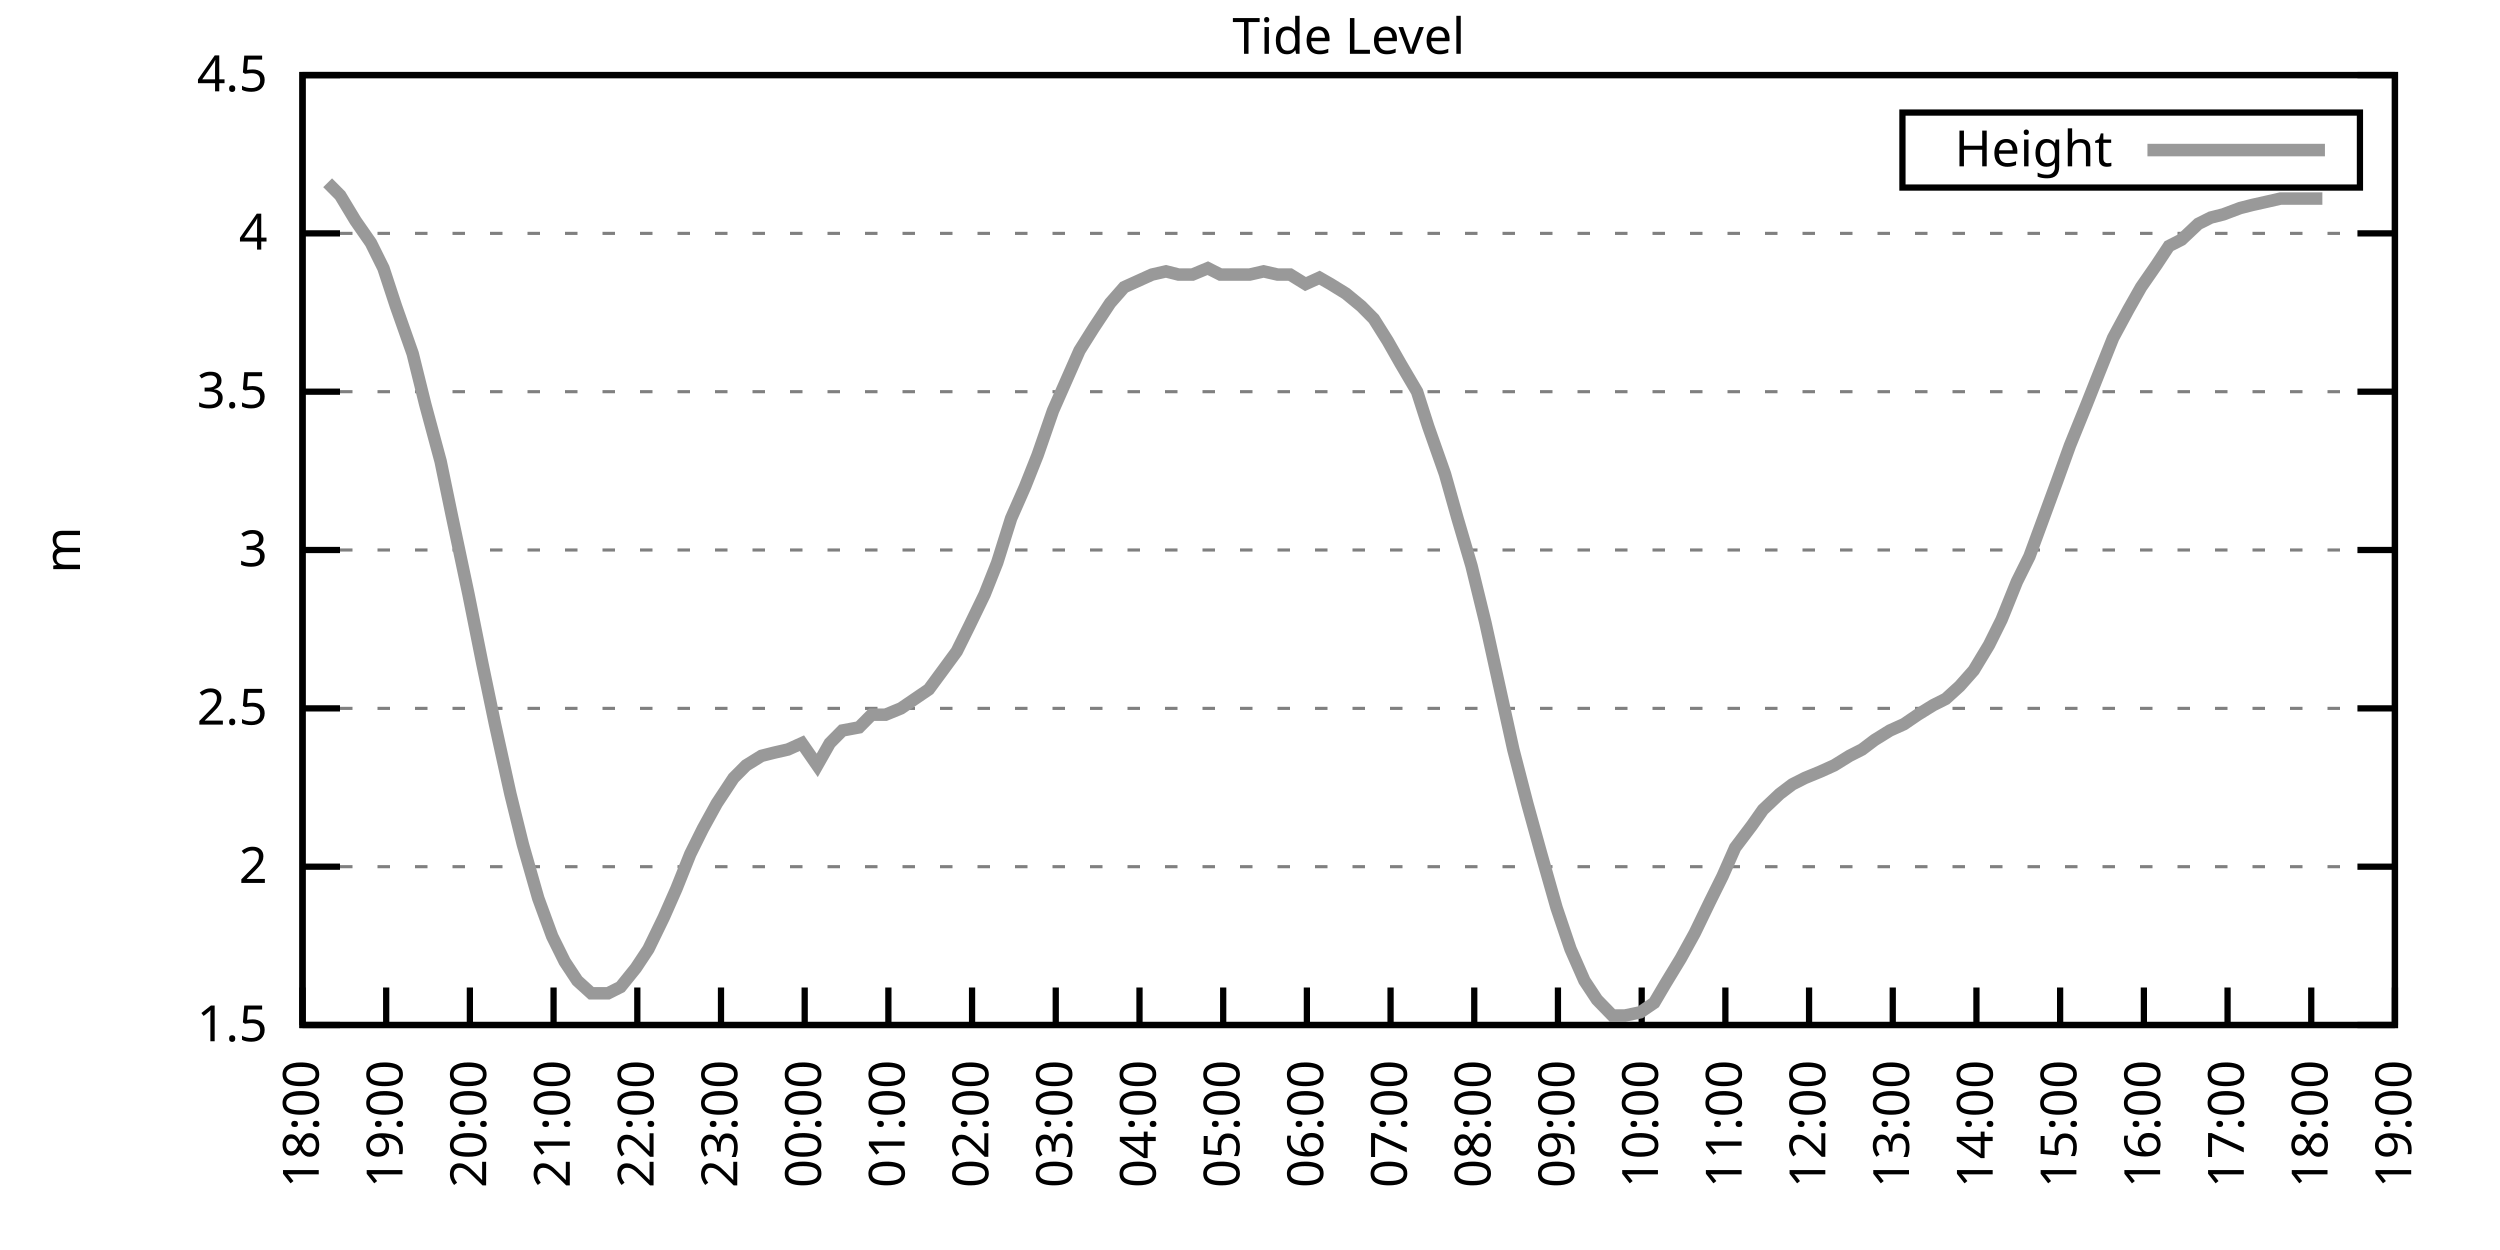
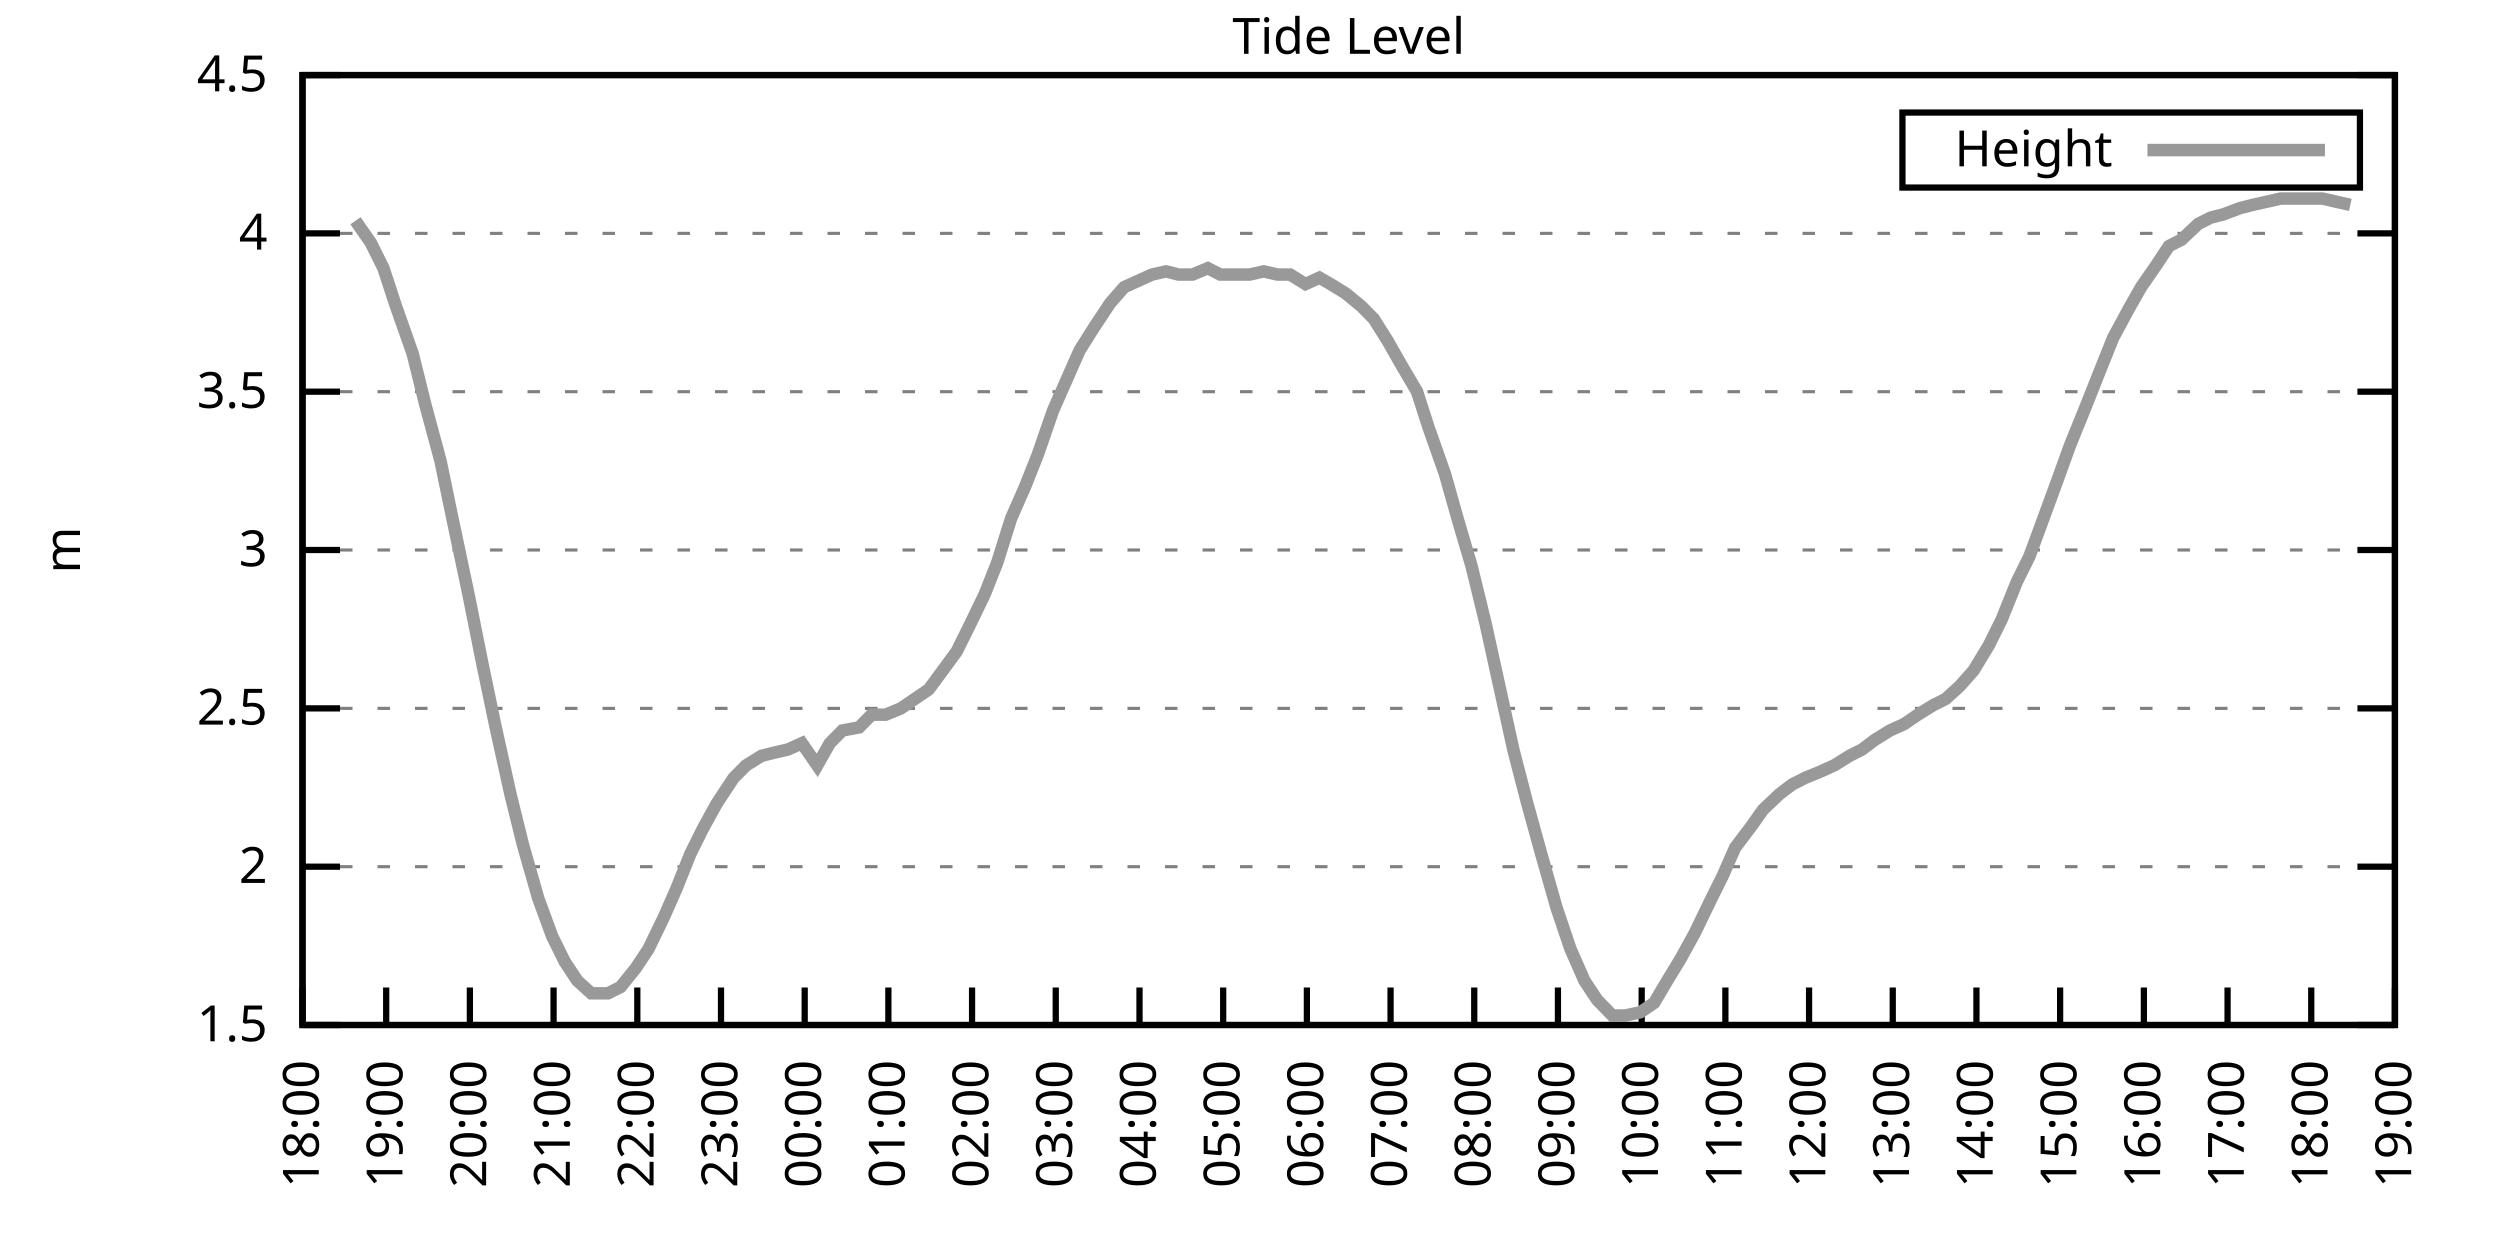
<svg xmlns="http://www.w3.org/2000/svg" xmlns:xlink="http://www.w3.org/1999/xlink" width="400" height="200" viewBox="0 0 400 200">
  <g id="gnuplot_canvas">
    <rect x="0" y="0" width="400" height="200" fill="none" />
    <defs>
      <circle id="gpDot" r="0.5" stroke-width="0.5" stroke="currentColor" />
      <path id="gpPt0" stroke-width="0.333" stroke="currentColor" d="M-1,0 h2 M0,-1 v2" />
      <path id="gpPt1" stroke-width="0.333" stroke="currentColor" d="M-1,-1 L1,1 M1,-1 L-1,1" />
      <path id="gpPt2" stroke-width="0.333" stroke="currentColor" d="M-1,0 L1,0 M0,-1 L0,1 M-1,-1 L1,1 M-1,1 L1,-1" />
      <rect id="gpPt3" stroke-width="0.333" stroke="currentColor" x="-1" y="-1" width="2" height="2" />
      <rect id="gpPt4" stroke-width="0.333" stroke="currentColor" fill="currentColor" x="-1" y="-1" width="2" height="2" />
      <circle id="gpPt5" stroke-width="0.333" stroke="currentColor" cx="0" cy="0" r="1" />
      <use xlink:href="#gpPt5" id="gpPt6" fill="currentColor" stroke="none" />
      <path id="gpPt7" stroke-width="0.333" stroke="currentColor" d="M0,-1.33 L-1.33,0.67 L1.33,0.67 z" />
      <use xlink:href="#gpPt7" id="gpPt8" fill="currentColor" stroke="none" />
      <use xlink:href="#gpPt7" id="gpPt9" stroke="currentColor" transform="rotate(180)" />
      <use xlink:href="#gpPt9" id="gpPt10" fill="currentColor" stroke="none" />
      <use xlink:href="#gpPt3" id="gpPt11" stroke="currentColor" transform="rotate(45)" />
      <use xlink:href="#gpPt11" id="gpPt12" fill="currentColor" stroke="none" />
      <path id="gpPt13" stroke-width="0.333" stroke="currentColor" d="M0,1.330 L1.265,0.411 L0.782,-1.067 L-0.782,-1.076 L-1.265,0.411 z" />
      <use xlink:href="#gpPt13" id="gpPt14" fill="currentColor" stroke="none" />
      <filter id="textbox" filterUnits="objectBoundingBox" x="0" y="0" height="1" width="1">
        <feFlood flood-color="white" flood-opacity="1" result="bgnd" />
        <feComposite in="SourceGraphic" in2="bgnd" operator="atop" />
      </filter>
      <filter id="greybox" filterUnits="objectBoundingBox" x="0" y="0" height="1" width="1">
        <feFlood flood-color="lightgrey" flood-opacity="1" result="grey" />
        <feComposite in="SourceGraphic" in2="grey" operator="atop" />
      </filter>
    </defs>
    <g fill="none" color="white" stroke="currentColor" stroke-width="1.00" stroke-linecap="butt" stroke-linejoin="miter">
</g>
    <g fill="none" color="black" stroke="currentColor" stroke-width="1.00" stroke-linecap="butt" stroke-linejoin="miter">
      <g stroke="none" shape-rendering="crispEdges">
        <polygon fill="rgb(255, 255, 255)" points="48.40,164.00 383.18,164.00 383.18,12.02 48.40,12.02 " />
      </g>
    </g>
    <g fill="none" color="black" stroke="currentColor" stroke-width="1.00" stroke-linecap="butt" stroke-linejoin="miter">
</g>
    <g fill="none" color="black" stroke="black" stroke-width="0.50" stroke-linecap="butt" stroke-linejoin="miter">
</g>
    <g fill="none" color="gray" stroke="currentColor" stroke-width="0.50" stroke-linecap="butt" stroke-linejoin="miter">
      <path stroke="gray" stroke-dasharray="2,4" class="gridline" d="M48.40,164.00 L383.19,164.00  " />
    </g>
    <g fill="none" color="gray" stroke="gray" stroke-width="1.00" stroke-linecap="butt" stroke-linejoin="miter">
</g>
    <g fill="none" color="black" stroke="currentColor" stroke-width="1.00" stroke-linecap="butt" stroke-linejoin="miter">
      <path stroke="black" d="M48.40,164.00 L54.40,164.00 M383.19,164.00 L377.19,164.00  " />
      <g transform="translate(42.80,166.60)" stroke="none" fill="black" font-family="Sans" font-size="8.00" text-anchor="end">
        <text>
          <tspan font-family="Sans"> 1.5</tspan>
        </text>
      </g>
    </g>
    <g fill="none" color="black" stroke="currentColor" stroke-width="1.00" stroke-linecap="butt" stroke-linejoin="miter">
</g>
    <g fill="none" color="black" stroke="black" stroke-width="0.50" stroke-linecap="butt" stroke-linejoin="miter">
</g>
    <g fill="none" color="gray" stroke="currentColor" stroke-width="0.50" stroke-linecap="butt" stroke-linejoin="miter">
      <path stroke="gray" stroke-dasharray="2,4" class="gridline" d="M48.40,138.67 L383.19,138.67  " />
    </g>
    <g fill="none" color="gray" stroke="gray" stroke-width="1.00" stroke-linecap="butt" stroke-linejoin="miter">
</g>
    <g fill="none" color="black" stroke="currentColor" stroke-width="1.00" stroke-linecap="butt" stroke-linejoin="miter">
      <path stroke="black" d="M48.40,138.67 L54.40,138.67 M383.19,138.67 L377.19,138.67  " />
      <g transform="translate(42.80,141.27)" stroke="none" fill="black" font-family="Sans" font-size="8.00" text-anchor="end">
        <text>
          <tspan font-family="Sans"> 2</tspan>
        </text>
      </g>
    </g>
    <g fill="none" color="black" stroke="currentColor" stroke-width="1.00" stroke-linecap="butt" stroke-linejoin="miter">
</g>
    <g fill="none" color="black" stroke="black" stroke-width="0.50" stroke-linecap="butt" stroke-linejoin="miter">
</g>
    <g fill="none" color="gray" stroke="currentColor" stroke-width="0.50" stroke-linecap="butt" stroke-linejoin="miter">
      <path stroke="gray" stroke-dasharray="2,4" class="gridline" d="M48.40,113.34 L383.19,113.34  " />
    </g>
    <g fill="none" color="gray" stroke="gray" stroke-width="1.00" stroke-linecap="butt" stroke-linejoin="miter">
</g>
    <g fill="none" color="black" stroke="currentColor" stroke-width="1.00" stroke-linecap="butt" stroke-linejoin="miter">
      <path stroke="black" d="M48.40,113.34 L54.40,113.34 M383.19,113.34 L377.19,113.34  " />
      <g transform="translate(42.80,115.94)" stroke="none" fill="black" font-family="Sans" font-size="8.00" text-anchor="end">
        <text>
          <tspan font-family="Sans"> 2.5</tspan>
        </text>
      </g>
    </g>
    <g fill="none" color="black" stroke="currentColor" stroke-width="1.00" stroke-linecap="butt" stroke-linejoin="miter">
</g>
    <g fill="none" color="black" stroke="black" stroke-width="0.50" stroke-linecap="butt" stroke-linejoin="miter">
</g>
    <g fill="none" color="gray" stroke="currentColor" stroke-width="0.50" stroke-linecap="butt" stroke-linejoin="miter">
      <path stroke="gray" stroke-dasharray="2,4" class="gridline" d="M48.40,88.00 L383.19,88.00  " />
    </g>
    <g fill="none" color="gray" stroke="gray" stroke-width="1.00" stroke-linecap="butt" stroke-linejoin="miter">
</g>
    <g fill="none" color="black" stroke="currentColor" stroke-width="1.00" stroke-linecap="butt" stroke-linejoin="miter">
      <path stroke="black" d="M48.40,88.00 L54.40,88.00 M383.19,88.00 L377.19,88.00  " />
      <g transform="translate(42.80,90.60)" stroke="none" fill="black" font-family="Sans" font-size="8.00" text-anchor="end">
        <text>
          <tspan font-family="Sans"> 3</tspan>
        </text>
      </g>
    </g>
    <g fill="none" color="black" stroke="currentColor" stroke-width="1.00" stroke-linecap="butt" stroke-linejoin="miter">
</g>
    <g fill="none" color="black" stroke="black" stroke-width="0.50" stroke-linecap="butt" stroke-linejoin="miter">
</g>
    <g fill="none" color="gray" stroke="currentColor" stroke-width="0.50" stroke-linecap="butt" stroke-linejoin="miter">
      <path stroke="gray" stroke-dasharray="2,4" class="gridline" d="M48.40,62.67 L383.19,62.67  " />
    </g>
    <g fill="none" color="gray" stroke="gray" stroke-width="1.00" stroke-linecap="butt" stroke-linejoin="miter">
</g>
    <g fill="none" color="black" stroke="currentColor" stroke-width="1.00" stroke-linecap="butt" stroke-linejoin="miter">
      <path stroke="black" d="M48.40,62.67 L54.40,62.67 M383.19,62.67 L377.19,62.67  " />
      <g transform="translate(42.80,65.27)" stroke="none" fill="black" font-family="Sans" font-size="8.00" text-anchor="end">
        <text>
          <tspan font-family="Sans"> 3.5</tspan>
        </text>
      </g>
    </g>
    <g fill="none" color="black" stroke="currentColor" stroke-width="1.00" stroke-linecap="butt" stroke-linejoin="miter">
</g>
    <g fill="none" color="black" stroke="black" stroke-width="0.50" stroke-linecap="butt" stroke-linejoin="miter">
</g>
    <g fill="none" color="gray" stroke="currentColor" stroke-width="0.50" stroke-linecap="butt" stroke-linejoin="miter">
      <path stroke="gray" stroke-dasharray="2,4" class="gridline" d="M48.40,37.34 L383.19,37.34  " />
    </g>
    <g fill="none" color="gray" stroke="gray" stroke-width="1.00" stroke-linecap="butt" stroke-linejoin="miter">
</g>
    <g fill="none" color="black" stroke="currentColor" stroke-width="1.00" stroke-linecap="butt" stroke-linejoin="miter">
      <path stroke="black" d="M48.40,37.34 L54.40,37.34 M383.19,37.34 L377.19,37.34  " />
      <g transform="translate(42.80,39.94)" stroke="none" fill="black" font-family="Sans" font-size="8.00" text-anchor="end">
        <text>
          <tspan font-family="Sans"> 4</tspan>
        </text>
      </g>
    </g>
    <g fill="none" color="black" stroke="currentColor" stroke-width="1.00" stroke-linecap="butt" stroke-linejoin="miter">
</g>
    <g fill="none" color="black" stroke="black" stroke-width="0.50" stroke-linecap="butt" stroke-linejoin="miter">
</g>
    <g fill="none" color="gray" stroke="currentColor" stroke-width="0.50" stroke-linecap="butt" stroke-linejoin="miter">
      <path stroke="gray" stroke-dasharray="2,4" class="gridline" d="M48.40,12.01 L383.19,12.01  " />
    </g>
    <g fill="none" color="gray" stroke="gray" stroke-width="1.00" stroke-linecap="butt" stroke-linejoin="miter">
</g>
    <g fill="none" color="black" stroke="currentColor" stroke-width="1.00" stroke-linecap="butt" stroke-linejoin="miter">
      <path stroke="black" d="M48.40,12.01 L54.40,12.01 M383.19,12.01 L377.19,12.01  " />
      <g transform="translate(42.80,14.61)" stroke="none" fill="black" font-family="Sans" font-size="8.00" text-anchor="end">
        <text>
          <tspan font-family="Sans"> 4.5</tspan>
        </text>
      </g>
    </g>
    <g fill="none" color="black" stroke="currentColor" stroke-width="1.00" stroke-linecap="butt" stroke-linejoin="miter">
      <path stroke="black" d="M48.40,164.00 L48.40,158.00  " />
      <g transform="translate(51.00,169.60) rotate(270.00)" stroke="none" fill="black" font-family="Sans" font-size="8.00" text-anchor="end">
        <text>
          <tspan font-family="Sans">18:00</tspan>
        </text>
      </g>
    </g>
    <g fill="none" color="black" stroke="currentColor" stroke-width="1.00" stroke-linecap="butt" stroke-linejoin="miter">
      <path stroke="black" d="M61.79,164.00 L61.79,158.00  " />
      <g transform="translate(64.39,169.60) rotate(270.00)" stroke="none" fill="black" font-family="Sans" font-size="8.00" text-anchor="end">
        <text>
          <tspan font-family="Sans">19:00</tspan>
        </text>
      </g>
    </g>
    <g fill="none" color="black" stroke="currentColor" stroke-width="1.00" stroke-linecap="butt" stroke-linejoin="miter">
      <path stroke="black" d="M75.18,164.00 L75.18,158.00  " />
      <g transform="translate(77.78,169.60) rotate(270.00)" stroke="none" fill="black" font-family="Sans" font-size="8.00" text-anchor="end">
        <text>
          <tspan font-family="Sans">20:00</tspan>
        </text>
      </g>
    </g>
    <g fill="none" color="black" stroke="currentColor" stroke-width="1.00" stroke-linecap="butt" stroke-linejoin="miter">
      <path stroke="black" d="M88.57,164.00 L88.57,158.00  " />
      <g transform="translate(91.17,169.60) rotate(270.00)" stroke="none" fill="black" font-family="Sans" font-size="8.00" text-anchor="end">
        <text>
          <tspan font-family="Sans">21:00</tspan>
        </text>
      </g>
    </g>
    <g fill="none" color="black" stroke="currentColor" stroke-width="1.00" stroke-linecap="butt" stroke-linejoin="miter">
      <path stroke="black" d="M101.97,164.00 L101.97,158.00  " />
      <g transform="translate(104.57,169.60) rotate(270.00)" stroke="none" fill="black" font-family="Sans" font-size="8.00" text-anchor="end">
        <text>
          <tspan font-family="Sans">22:00</tspan>
        </text>
      </g>
    </g>
    <g fill="none" color="black" stroke="currentColor" stroke-width="1.00" stroke-linecap="butt" stroke-linejoin="miter">
      <path stroke="black" d="M115.36,164.00 L115.36,158.00  " />
      <g transform="translate(117.96,169.60) rotate(270.00)" stroke="none" fill="black" font-family="Sans" font-size="8.00" text-anchor="end">
        <text>
          <tspan font-family="Sans">23:00</tspan>
        </text>
      </g>
    </g>
    <g fill="none" color="black" stroke="currentColor" stroke-width="1.00" stroke-linecap="butt" stroke-linejoin="miter">
      <path stroke="black" d="M128.75,164.00 L128.75,158.00  " />
      <g transform="translate(131.35,169.60) rotate(270.00)" stroke="none" fill="black" font-family="Sans" font-size="8.00" text-anchor="end">
        <text>
          <tspan font-family="Sans">00:00</tspan>
        </text>
      </g>
    </g>
    <g fill="none" color="black" stroke="currentColor" stroke-width="1.00" stroke-linecap="butt" stroke-linejoin="miter">
      <path stroke="black" d="M142.14,164.00 L142.14,158.00  " />
      <g transform="translate(144.74,169.60) rotate(270.00)" stroke="none" fill="black" font-family="Sans" font-size="8.00" text-anchor="end">
        <text>
          <tspan font-family="Sans">01:00</tspan>
        </text>
      </g>
    </g>
    <g fill="none" color="black" stroke="currentColor" stroke-width="1.00" stroke-linecap="butt" stroke-linejoin="miter">
      <path stroke="black" d="M155.53,164.00 L155.53,158.00  " />
      <g transform="translate(158.13,169.60) rotate(270.00)" stroke="none" fill="black" font-family="Sans" font-size="8.00" text-anchor="end">
        <text>
          <tspan font-family="Sans">02:00</tspan>
        </text>
      </g>
    </g>
    <g fill="none" color="black" stroke="currentColor" stroke-width="1.00" stroke-linecap="butt" stroke-linejoin="miter">
      <path stroke="black" d="M168.92,164.00 L168.92,158.00  " />
      <g transform="translate(171.52,169.60) rotate(270.00)" stroke="none" fill="black" font-family="Sans" font-size="8.00" text-anchor="end">
        <text>
          <tspan font-family="Sans">03:00</tspan>
        </text>
      </g>
    </g>
    <g fill="none" color="black" stroke="currentColor" stroke-width="1.00" stroke-linecap="butt" stroke-linejoin="miter">
      <path stroke="black" d="M182.32,164.00 L182.32,158.00  " />
      <g transform="translate(184.92,169.60) rotate(270.00)" stroke="none" fill="black" font-family="Sans" font-size="8.00" text-anchor="end">
        <text>
          <tspan font-family="Sans">04:00</tspan>
        </text>
      </g>
    </g>
    <g fill="none" color="black" stroke="currentColor" stroke-width="1.00" stroke-linecap="butt" stroke-linejoin="miter">
      <path stroke="black" d="M195.71,164.00 L195.71,158.00  " />
      <g transform="translate(198.31,169.60) rotate(270.00)" stroke="none" fill="black" font-family="Sans" font-size="8.00" text-anchor="end">
        <text>
          <tspan font-family="Sans">05:00</tspan>
        </text>
      </g>
    </g>
    <g fill="none" color="black" stroke="currentColor" stroke-width="1.00" stroke-linecap="butt" stroke-linejoin="miter">
      <path stroke="black" d="M209.10,164.00 L209.10,158.00  " />
      <g transform="translate(211.70,169.60) rotate(270.00)" stroke="none" fill="black" font-family="Sans" font-size="8.00" text-anchor="end">
        <text>
          <tspan font-family="Sans">06:00</tspan>
        </text>
      </g>
    </g>
    <g fill="none" color="black" stroke="currentColor" stroke-width="1.00" stroke-linecap="butt" stroke-linejoin="miter">
      <path stroke="black" d="M222.49,164.00 L222.49,158.00  " />
      <g transform="translate(225.09,169.60) rotate(270.00)" stroke="none" fill="black" font-family="Sans" font-size="8.00" text-anchor="end">
        <text>
          <tspan font-family="Sans">07:00</tspan>
        </text>
      </g>
    </g>
    <g fill="none" color="black" stroke="currentColor" stroke-width="1.00" stroke-linecap="butt" stroke-linejoin="miter">
      <path stroke="black" d="M235.88,164.00 L235.88,158.00  " />
      <g transform="translate(238.48,169.60) rotate(270.00)" stroke="none" fill="black" font-family="Sans" font-size="8.00" text-anchor="end">
        <text>
          <tspan font-family="Sans">08:00</tspan>
        </text>
      </g>
    </g>
    <g fill="none" color="black" stroke="currentColor" stroke-width="1.00" stroke-linecap="butt" stroke-linejoin="miter">
      <path stroke="black" d="M249.27,164.00 L249.27,158.00  " />
      <g transform="translate(251.87,169.60) rotate(270.00)" stroke="none" fill="black" font-family="Sans" font-size="8.00" text-anchor="end">
        <text>
          <tspan font-family="Sans">09:00</tspan>
        </text>
      </g>
    </g>
    <g fill="none" color="black" stroke="currentColor" stroke-width="1.00" stroke-linecap="butt" stroke-linejoin="miter">
      <path stroke="black" d="M262.67,164.00 L262.67,158.00  " />
      <g transform="translate(265.27,169.60) rotate(270.00)" stroke="none" fill="black" font-family="Sans" font-size="8.00" text-anchor="end">
        <text>
          <tspan font-family="Sans">10:00</tspan>
        </text>
      </g>
    </g>
    <g fill="none" color="black" stroke="currentColor" stroke-width="1.00" stroke-linecap="butt" stroke-linejoin="miter">
      <path stroke="black" d="M276.06,164.00 L276.06,158.00  " />
      <g transform="translate(278.66,169.60) rotate(270.00)" stroke="none" fill="black" font-family="Sans" font-size="8.00" text-anchor="end">
        <text>
          <tspan font-family="Sans">11:00</tspan>
        </text>
      </g>
    </g>
    <g fill="none" color="black" stroke="currentColor" stroke-width="1.00" stroke-linecap="butt" stroke-linejoin="miter">
      <path stroke="black" d="M289.45,164.00 L289.45,158.00  " />
      <g transform="translate(292.05,169.60) rotate(270.00)" stroke="none" fill="black" font-family="Sans" font-size="8.00" text-anchor="end">
        <text>
          <tspan font-family="Sans">12:00</tspan>
        </text>
      </g>
    </g>
    <g fill="none" color="black" stroke="currentColor" stroke-width="1.00" stroke-linecap="butt" stroke-linejoin="miter">
      <path stroke="black" d="M302.84,164.00 L302.84,158.00  " />
      <g transform="translate(305.44,169.60) rotate(270.00)" stroke="none" fill="black" font-family="Sans" font-size="8.00" text-anchor="end">
        <text>
          <tspan font-family="Sans">13:00</tspan>
        </text>
      </g>
    </g>
    <g fill="none" color="black" stroke="currentColor" stroke-width="1.00" stroke-linecap="butt" stroke-linejoin="miter">
      <path stroke="black" d="M316.23,164.00 L316.23,158.00  " />
      <g transform="translate(318.83,169.60) rotate(270.00)" stroke="none" fill="black" font-family="Sans" font-size="8.00" text-anchor="end">
        <text>
          <tspan font-family="Sans">14:00</tspan>
        </text>
      </g>
    </g>
    <g fill="none" color="black" stroke="currentColor" stroke-width="1.00" stroke-linecap="butt" stroke-linejoin="miter">
      <path stroke="black" d="M329.62,164.00 L329.62,158.00  " />
      <g transform="translate(332.22,169.60) rotate(270.00)" stroke="none" fill="black" font-family="Sans" font-size="8.00" text-anchor="end">
        <text>
          <tspan font-family="Sans">15:00</tspan>
        </text>
      </g>
    </g>
    <g fill="none" color="black" stroke="currentColor" stroke-width="1.00" stroke-linecap="butt" stroke-linejoin="miter">
      <path stroke="black" d="M343.02,164.00 L343.02,158.00  " />
      <g transform="translate(345.62,169.60) rotate(270.00)" stroke="none" fill="black" font-family="Sans" font-size="8.00" text-anchor="end">
        <text>
          <tspan font-family="Sans">16:00</tspan>
        </text>
      </g>
    </g>
    <g fill="none" color="black" stroke="currentColor" stroke-width="1.00" stroke-linecap="butt" stroke-linejoin="miter">
      <path stroke="black" d="M356.41,164.00 L356.41,158.00  " />
      <g transform="translate(359.01,169.60) rotate(270.00)" stroke="none" fill="black" font-family="Sans" font-size="8.00" text-anchor="end">
        <text>
          <tspan font-family="Sans">17:00</tspan>
        </text>
      </g>
    </g>
    <g fill="none" color="black" stroke="currentColor" stroke-width="1.00" stroke-linecap="butt" stroke-linejoin="miter">
      <path stroke="black" d="M369.80,164.00 L369.80,158.00  " />
      <g transform="translate(372.40,169.60) rotate(270.00)" stroke="none" fill="black" font-family="Sans" font-size="8.00" text-anchor="end">
        <text>
          <tspan font-family="Sans">18:00</tspan>
        </text>
      </g>
    </g>
    <g fill="none" color="black" stroke="currentColor" stroke-width="1.00" stroke-linecap="butt" stroke-linejoin="miter">
      <path stroke="black" d="M383.19,164.00 L383.19,158.00  " />
      <g transform="translate(385.79,169.60) rotate(270.00)" stroke="none" fill="black" font-family="Sans" font-size="8.00" text-anchor="end">
        <text>
          <tspan font-family="Sans">19:00</tspan>
        </text>
      </g>
    </g>
    <g fill="none" color="black" stroke="currentColor" stroke-width="1.00" stroke-linecap="butt" stroke-linejoin="miter">
</g>
    <g fill="none" color="black" stroke="currentColor" stroke-width="1.00" stroke-linecap="butt" stroke-linejoin="miter">
      <path stroke="black" d="M48.40,12.01 L48.40,164.00 L383.19,164.00 L383.19,12.01 L48.40,12.01 Z  " />
    </g>
    <g fill="none" color="black" stroke="currentColor" stroke-width="1.00" stroke-linecap="butt" stroke-linejoin="miter">
</g>
    <g fill="none" color="black" stroke="currentColor" stroke-width="1.00" stroke-linecap="butt" stroke-linejoin="miter">
      <path stroke="black" d="M304.39,30.01 L304.39,18.01 L377.59,18.01 L377.59,30.01 L304.39,30.01 Z  " />
    </g>
    <g id="Tide_level_plot_1">
      <g fill="none" color="white" stroke="black" stroke-width="2.00" stroke-linecap="butt" stroke-linejoin="miter">
</g>
      <g fill="none" color="black" stroke="currentColor" stroke-width="2.00" stroke-linecap="butt" stroke-linejoin="miter">
        <g transform="translate(337.99,26.61)" stroke="none" fill="black" font-family="Sans" font-size="8.00" text-anchor="end">
          <text>
            <tspan font-family="Sans">Height</tspan>
          </text>
        </g>
      </g>
      <g fill="none" color="black" stroke="currentColor" stroke-width="2.00" stroke-linecap="butt" stroke-linejoin="miter">
-         <path stroke="rgb(153, 153, 153)" d="M343.59,24.01 L371.99,24.01 M52.42,29.24 L54.43,31.26 L56.88,35.32 L59.34,38.86 L61.35,42.91 L63.35,48.99   L66.03,56.59 L68.04,64.70 L70.50,73.82 L72.28,82.43 L74.96,95.10 L77.19,106.24 L79.20,115.87 L81.66,127.02   L83.66,135.12 L86.12,143.73 L88.35,149.81 L90.36,153.87 L92.37,156.91 L94.60,158.93 L97.28,158.93 L99.29,157.92   L101.74,154.88 L103.75,151.84 L106.21,146.77 L108.22,142.21 L110.45,136.64 L112.46,132.59 L114.69,128.54 L117.37,124.48   L119.38,122.46 L121.83,120.94 L123.84,120.43 L126.07,119.92 L128.30,118.91 L130.76,122.46 L132.77,118.91 L134.78,116.88   L137.45,116.38 L139.46,114.35 L141.69,114.35 L144.15,113.34 L146.38,111.82 L148.61,110.30 L150.85,107.26 L153.08,104.22   L155.09,100.16 L157.54,95.10 L159.55,90.03 L161.78,82.94 L164.01,77.87 L166.02,72.81 L168.48,65.71 L170.71,60.65   L172.72,56.09 L174.95,52.54 L177.63,48.49 L179.86,45.95 L182.09,44.94 L184.32,43.93 L186.56,43.42 L188.57,43.93   L190.80,43.93 L193.25,42.91 L195.26,43.93 L197.49,43.93 L199.95,43.93 L202.18,43.42 L204.41,43.93 L206.42,43.93   L208.88,45.45 L211.11,44.43 L212.89,45.45 L215.35,46.97 L217.80,48.99 L219.81,51.02 L222.04,54.57 L224.05,58.11   L226.73,62.67 L228.52,68.25 L231.20,75.85 L233.20,82.94 L235.44,90.54 L237.67,99.66 L240.12,110.80 L242.13,119.92   L244.36,128.54 L246.60,136.64 L249.05,145.25 L251.28,151.84 L253.51,156.91 L255.52,159.95 L257.98,162.48 L259.99,162.48   L262.44,161.97 L264.67,160.45 L266.46,157.41 L268.92,153.36 L271.15,149.31 L273.60,144.24 L275.61,140.19 L277.62,135.63   L280.30,132.08 L282.08,129.55 L284.76,127.02 L286.77,125.50 L288.78,124.48 L291.23,123.47 L293.47,122.46 L295.92,120.94   L297.93,119.92 L299.94,118.40 L302.39,116.88 L304.63,115.87 L306.86,114.35 L309.31,112.83 L311.32,111.82 L313.55,109.79   L315.79,107.26 L318.24,103.20 L320.25,99.15 L322.70,93.07 L324.71,89.02 L326.95,82.94 L329.18,76.86 L331.19,71.29   L333.86,64.70 L335.87,59.63 L338.10,54.06 L340.56,49.50 L342.57,45.95 L345.02,42.41 L347.03,39.37 L349.04,38.35   L351.72,35.82 L353.73,34.81 L355.74,34.30 L358.42,33.29 L360.42,32.78 L362.66,32.28 L364.89,31.77 L366.90,31.77   L369.58,31.77 L371.58,31.77  " />
+         <path stroke="rgb(153, 153, 153)" d="M343.59,24.01 L371.99,24.01 M56.88,35.32 L59.34,38.86 L61.35,42.91 L63.35,48.99 L66.03,56.59 L68.04,64.70   L70.50,73.82 L72.28,82.43 L74.96,95.10 L77.19,106.24 L79.20,115.87 L81.66,127.02 L83.66,135.12 L86.12,143.73   L88.35,149.81 L90.36,153.87 L92.37,156.91 L94.60,158.93 L97.28,158.93 L99.29,157.92 L101.74,154.88 L103.75,151.84   L106.21,146.77 L108.22,142.21 L110.45,136.64 L112.46,132.59 L114.69,128.54 L117.37,124.48 L119.38,122.46 L121.83,120.94   L123.84,120.43 L126.07,119.92 L128.30,118.91 L130.76,122.46 L132.77,118.91 L134.78,116.88 L137.45,116.38 L139.46,114.35   L141.69,114.35 L144.15,113.34 L146.38,111.82 L148.61,110.30 L150.85,107.26 L153.08,104.22 L155.09,100.16 L157.54,95.10   L159.55,90.03 L161.78,82.94 L164.01,77.87 L166.02,72.81 L168.48,65.71 L170.71,60.65 L172.72,56.09 L174.95,52.54   L177.63,48.49 L179.86,45.95 L182.09,44.94 L184.32,43.93 L186.56,43.42 L188.57,43.93 L190.80,43.93 L193.25,42.91   L195.26,43.93 L197.49,43.93 L199.95,43.93 L202.18,43.42 L204.41,43.93 L206.42,43.93 L208.88,45.45 L211.11,44.43   L212.89,45.45 L215.35,46.97 L217.80,48.99 L219.81,51.02 L222.04,54.57 L224.05,58.11 L226.73,62.67 L228.52,68.25   L231.20,75.85 L233.20,82.94 L235.44,90.54 L237.67,99.66 L240.12,110.80 L242.13,119.92 L244.36,128.54 L246.60,136.64   L249.05,145.25 L251.28,151.84 L253.51,156.91 L255.52,159.95 L257.98,162.48 L259.99,162.48 L262.44,161.97 L264.67,160.45   L266.46,157.41 L268.92,153.36 L271.15,149.31 L273.60,144.24 L275.61,140.19 L277.62,135.63 L280.30,132.08 L282.08,129.55   L284.76,127.02 L286.77,125.50 L288.78,124.48 L291.23,123.47 L293.47,122.46 L295.92,120.94 L297.93,119.92 L299.94,118.40   L302.39,116.88 L304.63,115.87 L306.86,114.35 L309.31,112.83 L311.32,111.82 L313.55,109.79 L315.79,107.26 L318.24,103.20   L320.25,99.15 L322.70,93.07 L324.71,89.02 L326.95,82.94 L329.18,76.86 L331.19,71.29 L333.86,64.70 L335.87,59.63   L338.10,54.06 L340.56,49.50 L342.57,45.95 L345.02,42.41 L347.03,39.37 L349.04,38.35 L351.72,35.82 L353.73,34.81   L355.74,34.30 L358.42,33.29 L360.42,32.78 L362.66,32.28 L364.89,31.77 L366.90,31.77 L369.58,31.77 L371.58,31.77   L373.82,32.28 L376.05,32.78  " />
      </g>
    </g>
    <g fill="none" color="black" stroke="currentColor" stroke-width="2.00" stroke-linecap="butt" stroke-linejoin="miter">
</g>
    <g fill="none" color="black" stroke="black" stroke-width="1.00" stroke-linecap="butt" stroke-linejoin="miter">
</g>
    <g fill="none" color="black" stroke="currentColor" stroke-width="1.00" stroke-linecap="butt" stroke-linejoin="miter">
      <path stroke="black" d="M48.40,12.01 L48.40,164.00 L383.19,164.00 L383.19,12.01 L48.40,12.01 Z  " />
      <g transform="translate(12.80,88.01) rotate(270.00)" stroke="none" fill="black" font-family="Sans" font-size="8.00" text-anchor="middle">
        <text>
          <tspan font-family="Sans">m</tspan>
        </text>
      </g>
    </g>
    <g fill="none" color="black" stroke="currentColor" stroke-width="1.00" stroke-linecap="butt" stroke-linejoin="miter">
</g>
    <g fill="none" color="black" stroke="currentColor" stroke-width="1.00" stroke-linecap="butt" stroke-linejoin="miter">
      <g transform="translate(215.79,8.61)" stroke="none" fill="black" font-family="Sans" font-size="8.00" text-anchor="middle">
        <text>
          <tspan font-family="Sans">Tide Level</tspan>
        </text>
      </g>
    </g>
    <g fill="none" color="black" stroke="currentColor" stroke-width="1.00" stroke-linecap="butt" stroke-linejoin="miter">
</g>
  </g>
</svg>
